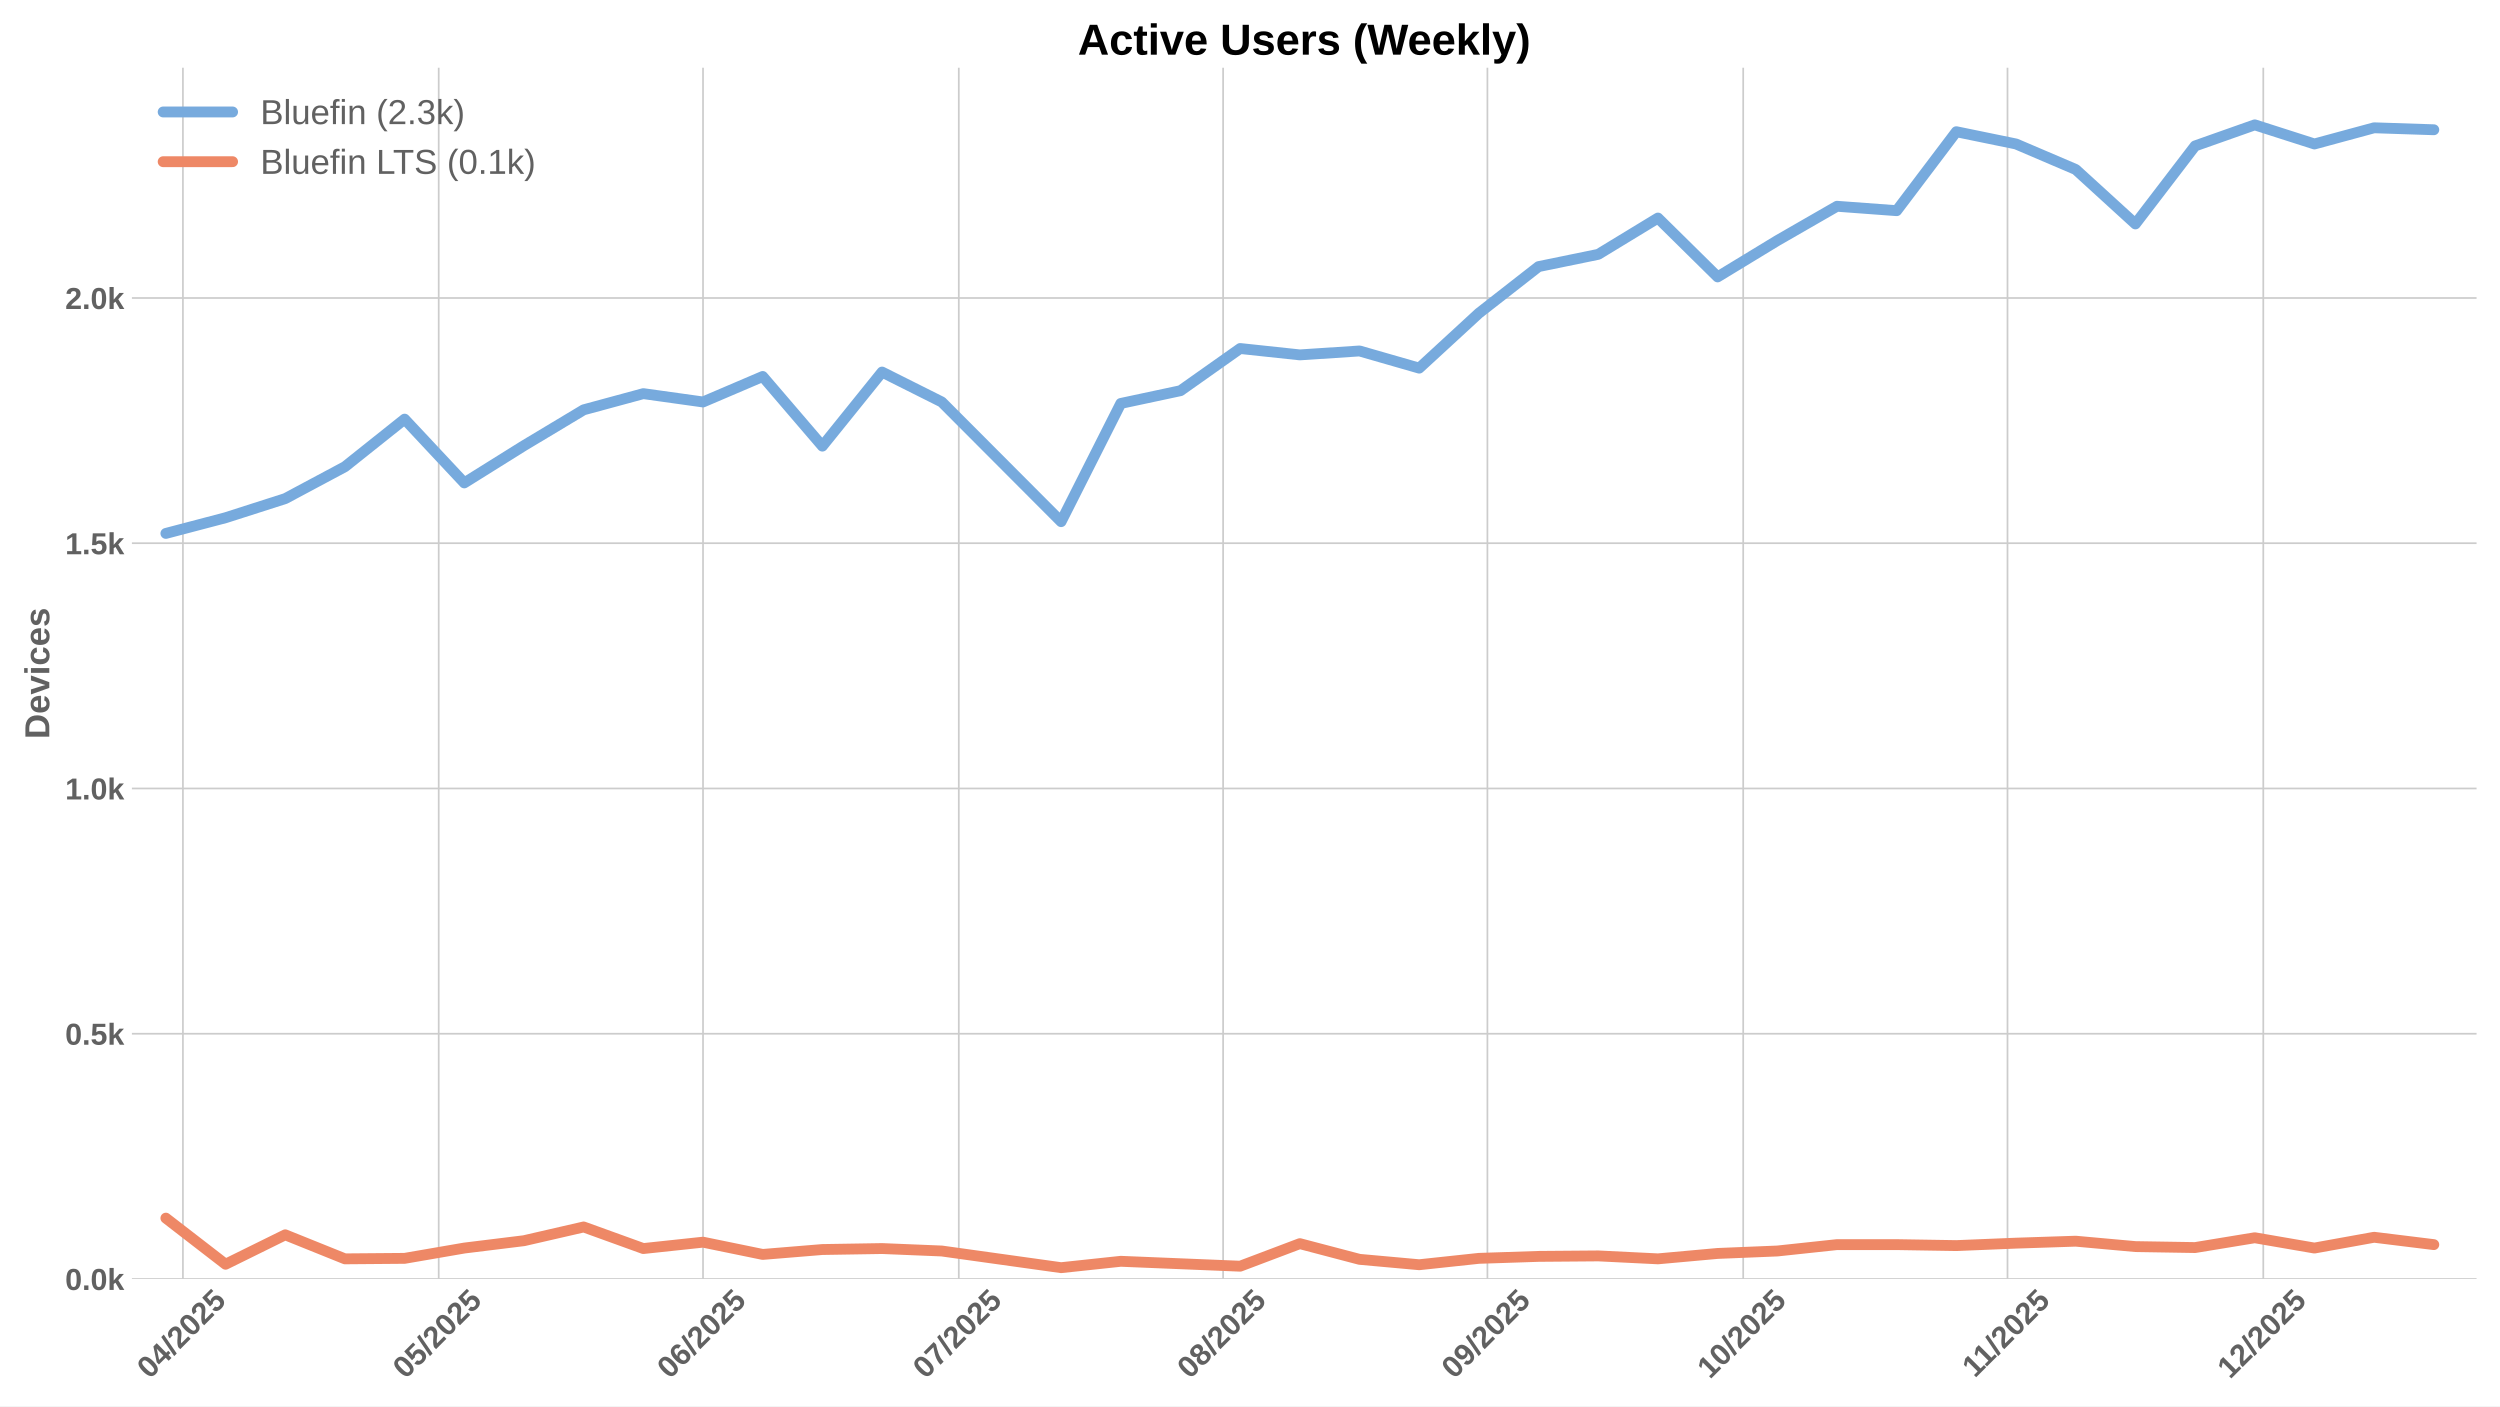
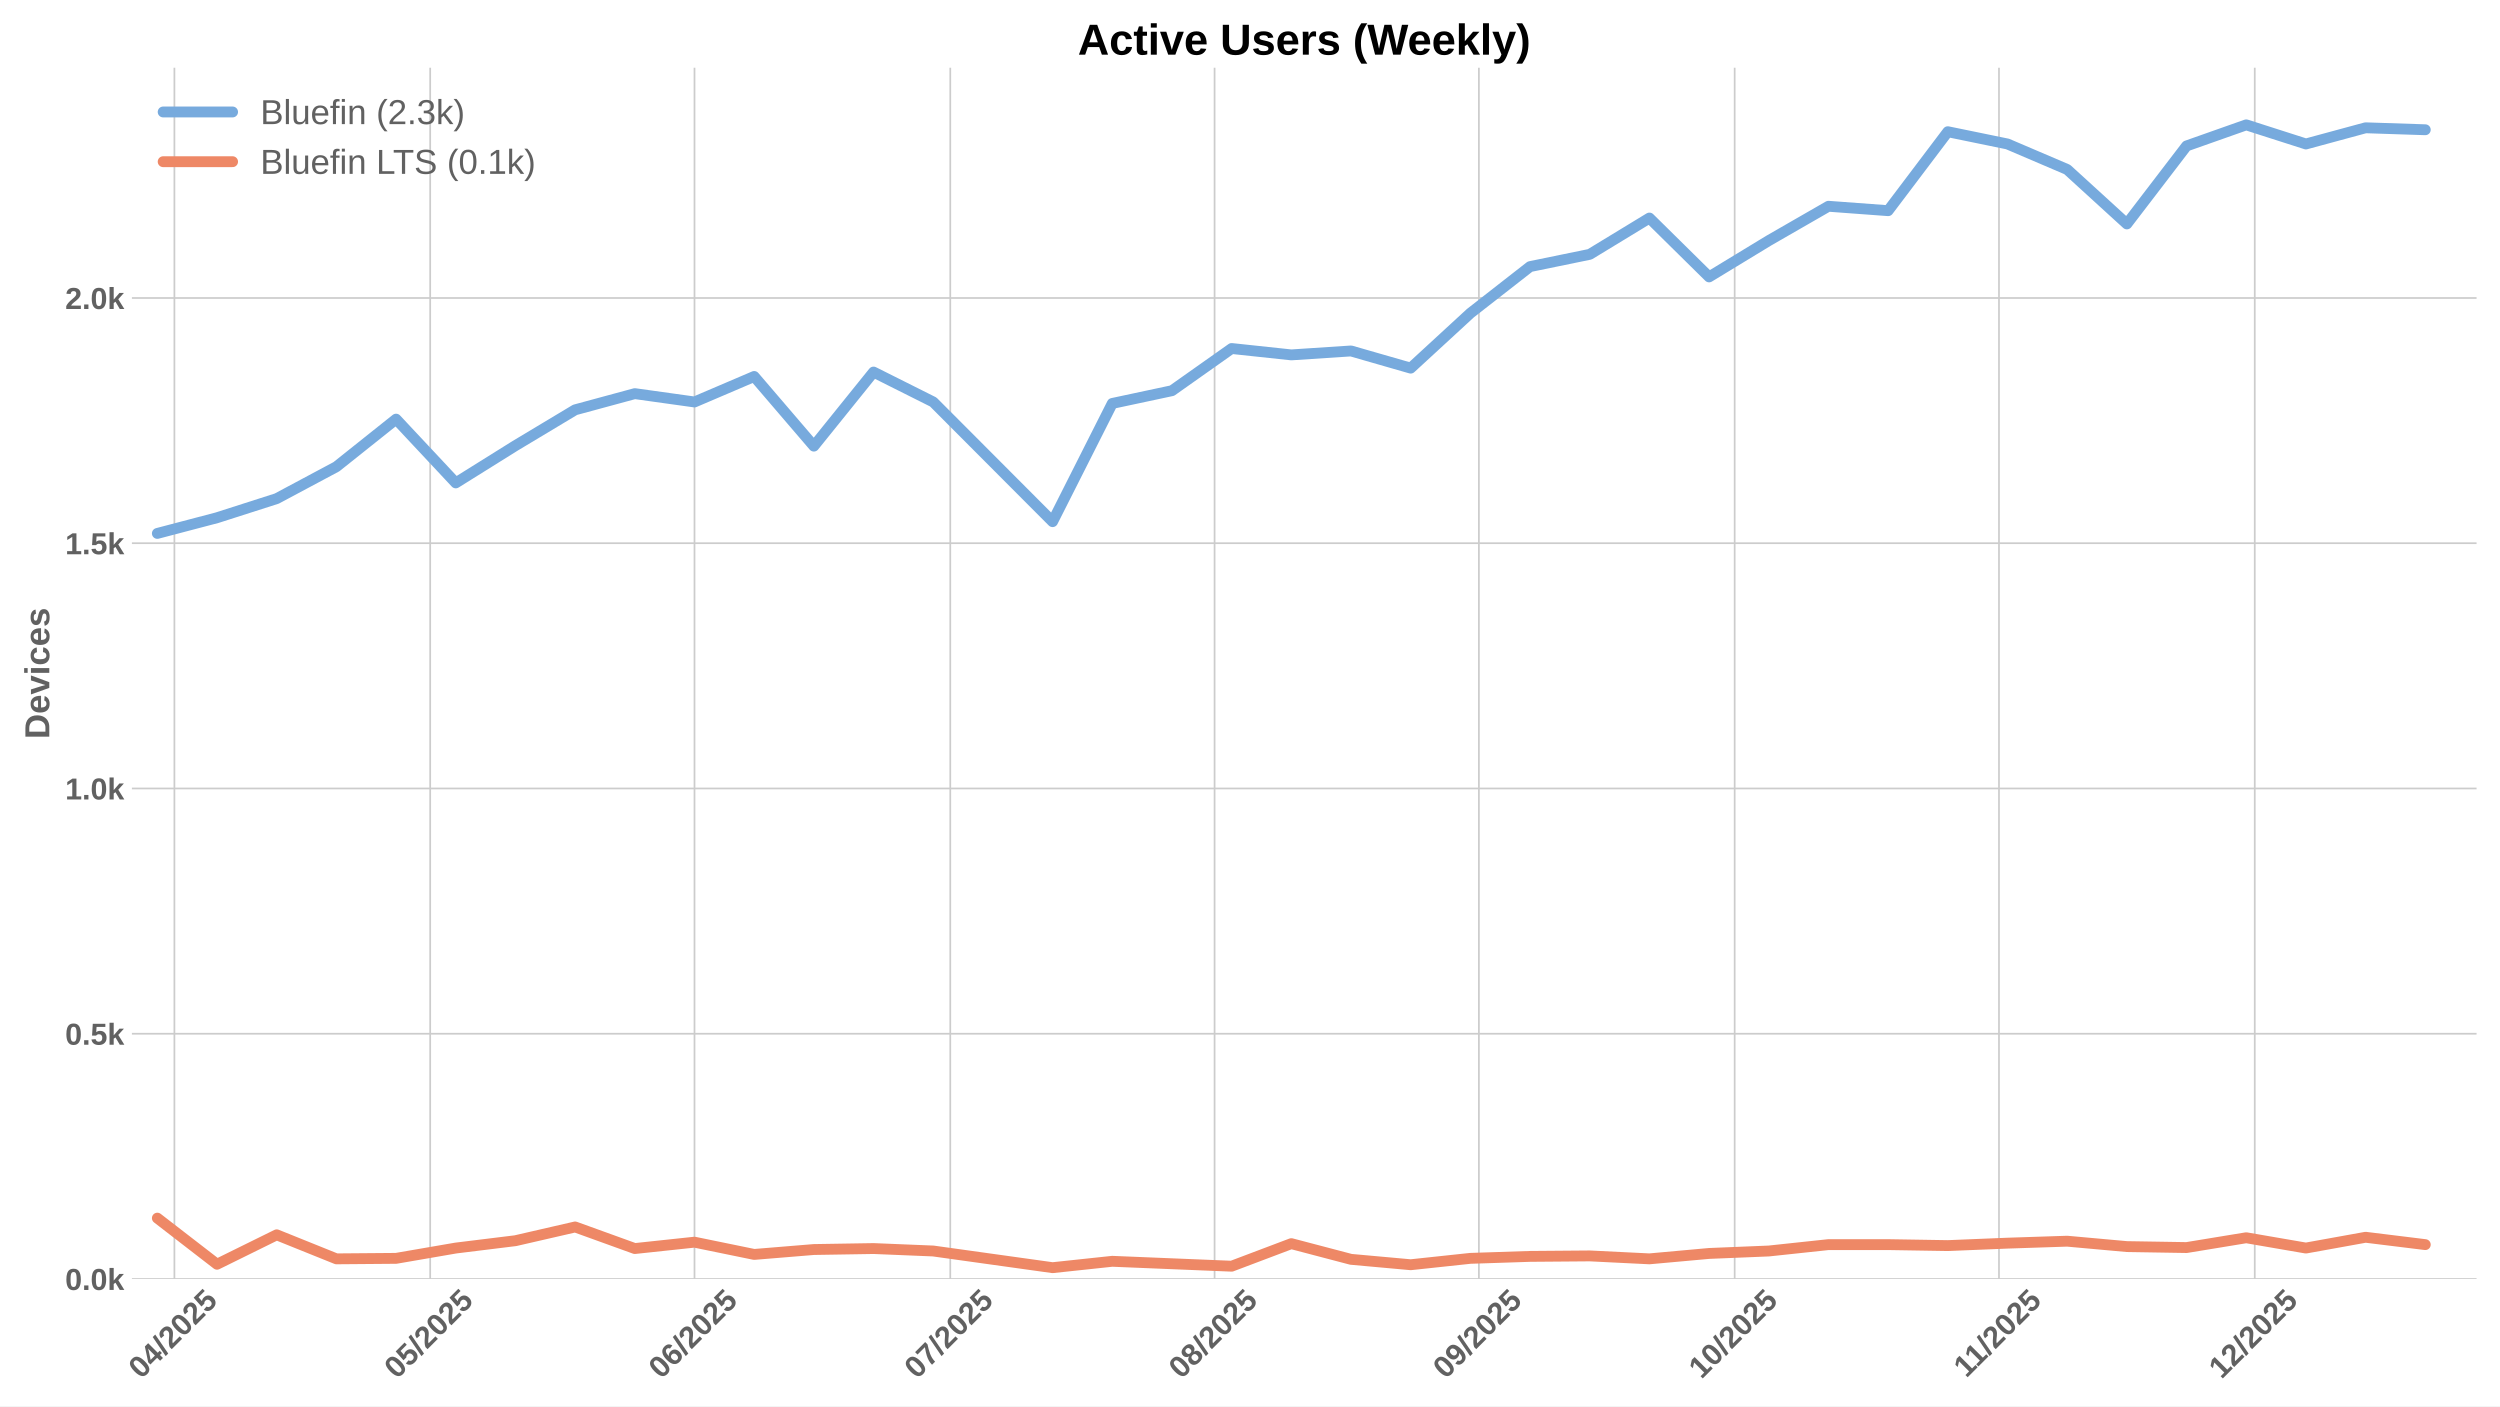
<svg xmlns="http://www.w3.org/2000/svg" xmlns:xlink="http://www.w3.org/1999/xlink" width="1152pt" height="648pt" viewBox="0 0 1152 648" version="1.1">
  <defs>
    <style type="text/css">*{stroke-linejoin: round; stroke-linecap: butt}</style>
  </defs>
  <g id="figure_1">
    <g id="patch_1">
      <path d="M 0 648  L 1152 648  L 1152 0  L 0 0  z " style="fill: #ffffff" />
    </g>
    <g id="axes_1">
      <g id="patch_2">
        <path d="M 60.78 589.343  L 1141.2 589.343  L 1141.2 31.2  L 60.78 31.2  z " style="fill: #ffffff" />
      </g>
      <g id="matplotlib.axis_1">
        <g id="xtick_1">
          <g id="line2d_1">
-             <path d="M 84.293 589.343  L 84.293 31.2  " clip-path="url(#p7e50ddaf8a)" style="fill: none; stroke: #cccccc; stroke-width: 0.8; stroke-linecap: round" />
+             <path d="M 80.366 589.343  L 80.366 31.2  " clip-path="url(#p6d20e6fb60)" style="fill: none; stroke: #cccccc; stroke-width: 0.8; stroke-linecap: round" />
          </g>
          <g id="line2d_2" />
          <g id="text_1">
-             <g style="fill: #616161" transform="translate(68.96273 635.7977) rotate(-45) scale(0.14 -0.14)">
+             <g style="fill: #616161" transform="translate(65.03565 635.7977) rotate(-45) scale(0.14 -0.14)">
              <defs>
                <path id="LiberationSans-Bold-30" d="M 3297 2203  Q 3297 1088 2914 512  Q 2531 -63 1766 -63  Q 253 -63 253 2203  Q 253 2994 418 3494  Q 584 3994 915 4231  Q 1247 4469 1791 4469  Q 2572 4469 2934 3903  Q 3297 3338 3297 2203  z M 2416 2203  Q 2416 2813 2356 3150  Q 2297 3488 2165 3634  Q 2034 3781 1784 3781  Q 1519 3781 1383 3632  Q 1247 3484 1189 3148  Q 1131 2813 1131 2203  Q 1131 1600 1192 1261  Q 1253 922 1386 775  Q 1519 628 1772 628  Q 2022 628 2158 783  Q 2294 938 2355 1278  Q 2416 1619 2416 2203  z " transform="scale(0.015625)" />
                <path id="LiberationSans-Bold-34" d="M 2938 897  L 2938 0  L 2100 0  L 2100 897  L 97 897  L 97 1556  L 1956 4403  L 2938 4403  L 2938 1550  L 3525 1550  L 3525 897  L 2938 897  z M 2100 2991  Q 2100 3159 2111 3356  Q 2122 3553 2128 3609  Q 2047 3434 1834 3103  L 813 1550  L 2100 1550  L 2100 2991  z " transform="scale(0.015625)" />
                <path id="LiberationSans-Bold-2f" d="M 63 -128  L 972 4638  L 1716 4638  L 822 -128  L 63 -128  z " transform="scale(0.015625)" />
                <path id="LiberationSans-Bold-32" d="M 222 0  L 222 609  Q 394 988 711 1347  Q 1028 1706 1509 2097  Q 1972 2472 2158 2715  Q 2344 2959 2344 3194  Q 2344 3769 1766 3769  Q 1484 3769 1336 3617  Q 1188 3466 1144 3163  L 259 3213  Q 334 3825 717 4147  Q 1100 4469 1759 4469  Q 2472 4469 2853 4144  Q 3234 3819 3234 3231  Q 3234 2922 3112 2672  Q 2991 2422 2800 2211  Q 2609 2000 2376 1815  Q 2144 1631 1925 1456  Q 1706 1281 1526 1103  Q 1347 925 1259 722  L 3303 722  L 3303 0  L 222 0  z " transform="scale(0.015625)" />
                <path id="LiberationSans-Bold-35" d="M 3381 1466  Q 3381 766 2945 351  Q 2509 -63 1750 -63  Q 1088 -63 689 235  Q 291 534 197 1100  L 1075 1172  Q 1144 891 1319 762  Q 1494 634 1759 634  Q 2088 634 2283 843  Q 2478 1053 2478 1447  Q 2478 1794 2293 2001  Q 2109 2209 1778 2209  Q 1413 2209 1181 1925  L 325 1925  L 478 4403  L 3125 4403  L 3125 3750  L 1275 3750  L 1203 2638  Q 1522 2919 2000 2919  Q 2628 2919 3004 2528  Q 3381 2138 3381 1466  z " transform="scale(0.015625)" />
              </defs>
              <use xlink:href="#LiberationSans-Bold-30" />
              <use xlink:href="#LiberationSans-Bold-34" transform="translate(55.61523 0)" />
              <use xlink:href="#LiberationSans-Bold-2f" transform="translate(111.2305 0)" />
              <use xlink:href="#LiberationSans-Bold-32" transform="translate(139.0137 0)" />
              <use xlink:href="#LiberationSans-Bold-30" transform="translate(194.6289 0)" />
              <use xlink:href="#LiberationSans-Bold-32" transform="translate(250.2441 0)" />
              <use xlink:href="#LiberationSans-Bold-35" transform="translate(305.8594 0)" />
            </g>
          </g>
        </g>
        <g id="xtick_2">
          <g id="line2d_3">
-             <path d="M 202.157 589.343  L 202.157 31.2  " clip-path="url(#p7e50ddaf8a)" style="fill: none; stroke: #cccccc; stroke-width: 0.8; stroke-linecap: round" />
+             <path d="M 198.23 589.343  L 198.23 31.2  " clip-path="url(#p6d20e6fb60)" style="fill: none; stroke: #cccccc; stroke-width: 0.8; stroke-linecap: round" />
          </g>
          <g id="line2d_4" />
          <g id="text_2">
-             <g style="fill: #616161" transform="translate(186.8267 635.7977) rotate(-45) scale(0.14 -0.14)">
+             <g style="fill: #616161" transform="translate(182.8996 635.7977) rotate(-45) scale(0.14 -0.14)">
              <use xlink:href="#LiberationSans-Bold-30" />
              <use xlink:href="#LiberationSans-Bold-35" transform="translate(55.61523 0)" />
              <use xlink:href="#LiberationSans-Bold-2f" transform="translate(111.2305 0)" />
              <use xlink:href="#LiberationSans-Bold-32" transform="translate(139.0137 0)" />
              <use xlink:href="#LiberationSans-Bold-30" transform="translate(194.6289 0)" />
              <use xlink:href="#LiberationSans-Bold-32" transform="translate(250.2441 0)" />
              <use xlink:href="#LiberationSans-Bold-35" transform="translate(305.8594 0)" />
            </g>
          </g>
        </g>
        <g id="xtick_3">
          <g id="line2d_5">
-             <path d="M 323.95 589.343  L 323.95 31.2  " clip-path="url(#p7e50ddaf8a)" style="fill: none; stroke: #cccccc; stroke-width: 0.8; stroke-linecap: round" />
+             <path d="M 320.023 589.343  L 320.023 31.2  " clip-path="url(#p6d20e6fb60)" style="fill: none; stroke: #cccccc; stroke-width: 0.8; stroke-linecap: round" />
          </g>
          <g id="line2d_6" />
          <g id="text_3">
-             <g style="fill: #616161" transform="translate(308.6195 635.7977) rotate(-45) scale(0.14 -0.14)">
+             <g style="fill: #616161" transform="translate(304.6924 635.7977) rotate(-45) scale(0.14 -0.14)">
              <defs>
                <path id="LiberationSans-Bold-36" d="M 3328 1441  Q 3328 738 2934 337  Q 2541 -63 1847 -63  Q 1069 -63 651 482  Q 234 1028 234 2100  Q 234 3278 657 3873  Q 1081 4469 1869 4469  Q 2428 4469 2751 4222  Q 3075 3975 3209 3456  L 2381 3341  Q 2263 3775 1850 3775  Q 1497 3775 1295 3422  Q 1094 3069 1094 2350  Q 1234 2584 1484 2709  Q 1734 2834 2050 2834  Q 2641 2834 2984 2459  Q 3328 2084 3328 1441  z M 2447 1416  Q 2447 1791 2273 1989  Q 2100 2188 1797 2188  Q 1506 2188 1331 2002  Q 1156 1816 1156 1509  Q 1156 1125 1339 873  Q 1522 622 1819 622  Q 2116 622 2281 833  Q 2447 1044 2447 1416  z " transform="scale(0.015625)" />
              </defs>
              <use xlink:href="#LiberationSans-Bold-30" />
              <use xlink:href="#LiberationSans-Bold-36" transform="translate(55.61523 0)" />
              <use xlink:href="#LiberationSans-Bold-2f" transform="translate(111.2305 0)" />
              <use xlink:href="#LiberationSans-Bold-32" transform="translate(139.0137 0)" />
              <use xlink:href="#LiberationSans-Bold-30" transform="translate(194.6289 0)" />
              <use xlink:href="#LiberationSans-Bold-32" transform="translate(250.2441 0)" />
              <use xlink:href="#LiberationSans-Bold-35" transform="translate(305.8594 0)" />
            </g>
          </g>
        </g>
        <g id="xtick_4">
          <g id="line2d_7">
-             <path d="M 441.814 589.343  L 441.814 31.2  " clip-path="url(#p7e50ddaf8a)" style="fill: none; stroke: #cccccc; stroke-width: 0.8; stroke-linecap: round" />
+             <path d="M 437.887 589.343  L 437.887 31.2  " clip-path="url(#p6d20e6fb60)" style="fill: none; stroke: #cccccc; stroke-width: 0.8; stroke-linecap: round" />
          </g>
          <g id="line2d_8" />
          <g id="text_4">
-             <g style="fill: #616161" transform="translate(426.4835 635.7977) rotate(-45) scale(0.14 -0.14)">
+             <g style="fill: #616161" transform="translate(422.5564 635.7977) rotate(-45) scale(0.14 -0.14)">
              <defs>
                <path id="LiberationSans-Bold-37" d="M 3278 3706  Q 2981 3238 2717 2797  Q 2453 2356 2256 1911  Q 2059 1466 1945 995  Q 1831 525 1831 0  L 916 0  Q 916 550 1059 1064  Q 1203 1578 1475 2111  Q 1747 2644 2463 3681  L 275 3681  L 275 4403  L 3278 4403  L 3278 3706  z " transform="scale(0.015625)" />
              </defs>
              <use xlink:href="#LiberationSans-Bold-30" />
              <use xlink:href="#LiberationSans-Bold-37" transform="translate(55.61523 0)" />
              <use xlink:href="#LiberationSans-Bold-2f" transform="translate(111.2305 0)" />
              <use xlink:href="#LiberationSans-Bold-32" transform="translate(139.0137 0)" />
              <use xlink:href="#LiberationSans-Bold-30" transform="translate(194.6289 0)" />
              <use xlink:href="#LiberationSans-Bold-32" transform="translate(250.2441 0)" />
              <use xlink:href="#LiberationSans-Bold-35" transform="translate(305.8594 0)" />
            </g>
          </g>
        </g>
        <g id="xtick_5">
          <g id="line2d_9">
-             <path d="M 563.607 589.343  L 563.607 31.2  " clip-path="url(#p7e50ddaf8a)" style="fill: none; stroke: #cccccc; stroke-width: 0.8; stroke-linecap: round" />
+             <path d="M 559.68 589.343  L 559.68 31.2  " clip-path="url(#p6d20e6fb60)" style="fill: none; stroke: #cccccc; stroke-width: 0.8; stroke-linecap: round" />
          </g>
          <g id="line2d_10" />
          <g id="text_5">
-             <g style="fill: #616161" transform="translate(548.2763 635.7977) rotate(-45) scale(0.14 -0.14)">
+             <g style="fill: #616161" transform="translate(544.3492 635.7977) rotate(-45) scale(0.14 -0.14)">
              <defs>
                <path id="LiberationSans-Bold-38" d="M 3363 1241  Q 3363 622 2953 279  Q 2544 -63 1784 -63  Q 1031 -63 617 278  Q 203 619 203 1234  Q 203 1656 447 1945  Q 691 2234 1100 2303  L 1100 2316  Q 744 2394 525 2669  Q 306 2944 306 3303  Q 306 3844 689 4156  Q 1072 4469 1772 4469  Q 2488 4469 2870 4164  Q 3253 3859 3253 3297  Q 3253 2938 3036 2666  Q 2819 2394 2453 2322  L 2453 2309  Q 2878 2241 3120 1961  Q 3363 1681 3363 1241  z M 2350 3250  Q 2350 3563 2206 3708  Q 2063 3853 1772 3853  Q 1203 3853 1203 3250  Q 1203 2619 1778 2619  Q 2066 2619 2208 2766  Q 2350 2913 2350 3250  z M 2453 1313  Q 2453 2003 1766 2003  Q 1447 2003 1276 1822  Q 1106 1641 1106 1300  Q 1106 913 1275 734  Q 1444 556 1791 556  Q 2131 556 2292 734  Q 2453 913 2453 1313  z " transform="scale(0.015625)" />
              </defs>
              <use xlink:href="#LiberationSans-Bold-30" />
              <use xlink:href="#LiberationSans-Bold-38" transform="translate(55.61523 0)" />
              <use xlink:href="#LiberationSans-Bold-2f" transform="translate(111.2305 0)" />
              <use xlink:href="#LiberationSans-Bold-32" transform="translate(139.0137 0)" />
              <use xlink:href="#LiberationSans-Bold-30" transform="translate(194.6289 0)" />
              <use xlink:href="#LiberationSans-Bold-32" transform="translate(250.2441 0)" />
              <use xlink:href="#LiberationSans-Bold-35" transform="translate(305.8594 0)" />
            </g>
          </g>
        </g>
        <g id="xtick_6">
          <g id="line2d_11">
-             <path d="M 685.399 589.343  L 685.399 31.2  " clip-path="url(#p7e50ddaf8a)" style="fill: none; stroke: #cccccc; stroke-width: 0.8; stroke-linecap: round" />
+             <path d="M 681.472 589.343  L 681.472 31.2  " clip-path="url(#p6d20e6fb60)" style="fill: none; stroke: #cccccc; stroke-width: 0.8; stroke-linecap: round" />
          </g>
          <g id="line2d_12" />
          <g id="text_6">
-             <g style="fill: #616161" transform="translate(670.0691 635.7977) rotate(-45) scale(0.14 -0.14)">
+             <g style="fill: #616161" transform="translate(666.142 635.7977) rotate(-45) scale(0.14 -0.14)">
              <defs>
                <path id="LiberationSans-Bold-39" d="M 3322 2272  Q 3322 1100 2894 518  Q 2466 -63 1678 -63  Q 1097 -63 767 185  Q 438 434 300 972  L 1125 1088  Q 1247 628 1688 628  Q 2056 628 2254 981  Q 2453 1334 2459 2028  Q 2341 1794 2070 1661  Q 1800 1528 1488 1528  Q 906 1528 564 1923  Q 222 2319 222 2994  Q 222 3688 623 4078  Q 1025 4469 1759 4469  Q 2550 4469 2936 3920  Q 3322 3372 3322 2272  z M 2394 2888  Q 2394 3297 2214 3539  Q 2034 3781 1738 3781  Q 1447 3781 1280 3570  Q 1113 3359 1113 2988  Q 1113 2622 1278 2401  Q 1444 2181 1741 2181  Q 2022 2181 2208 2373  Q 2394 2566 2394 2888  z " transform="scale(0.015625)" />
              </defs>
              <use xlink:href="#LiberationSans-Bold-30" />
              <use xlink:href="#LiberationSans-Bold-39" transform="translate(55.61523 0)" />
              <use xlink:href="#LiberationSans-Bold-2f" transform="translate(111.2305 0)" />
              <use xlink:href="#LiberationSans-Bold-32" transform="translate(139.0137 0)" />
              <use xlink:href="#LiberationSans-Bold-30" transform="translate(194.6289 0)" />
              <use xlink:href="#LiberationSans-Bold-32" transform="translate(250.2441 0)" />
              <use xlink:href="#LiberationSans-Bold-35" transform="translate(305.8594 0)" />
            </g>
          </g>
        </g>
        <g id="xtick_7">
          <g id="line2d_13">
-             <path d="M 803.263 589.343  L 803.263 31.2  " clip-path="url(#p7e50ddaf8a)" style="fill: none; stroke: #cccccc; stroke-width: 0.8; stroke-linecap: round" />
+             <path d="M 799.336 589.343  L 799.336 31.2  " clip-path="url(#p6d20e6fb60)" style="fill: none; stroke: #cccccc; stroke-width: 0.8; stroke-linecap: round" />
          </g>
          <g id="line2d_14" />
          <g id="text_7">
-             <g style="fill: #616161" transform="translate(787.9331 635.7977) rotate(-45) scale(0.14 -0.14)">
+             <g style="fill: #616161" transform="translate(784.006 635.7977) rotate(-45) scale(0.14 -0.14)">
              <defs>
                <path id="LiberationSans-Bold-31" d="M 403 0  L 403 653  L 1494 653  L 1494 3656  L 438 2997  L 438 3688  L 1541 4403  L 2372 4403  L 2372 653  L 3381 653  L 3381 0  L 403 0  z " transform="scale(0.015625)" />
              </defs>
              <use xlink:href="#LiberationSans-Bold-31" />
              <use xlink:href="#LiberationSans-Bold-30" transform="translate(55.61523 0)" />
              <use xlink:href="#LiberationSans-Bold-2f" transform="translate(111.2305 0)" />
              <use xlink:href="#LiberationSans-Bold-32" transform="translate(139.0137 0)" />
              <use xlink:href="#LiberationSans-Bold-30" transform="translate(194.6289 0)" />
              <use xlink:href="#LiberationSans-Bold-32" transform="translate(250.2441 0)" />
              <use xlink:href="#LiberationSans-Bold-35" transform="translate(305.8594 0)" />
            </g>
          </g>
        </g>
        <g id="xtick_8">
          <g id="line2d_15">
-             <path d="M 925.056 589.343  L 925.056 31.2  " clip-path="url(#p7e50ddaf8a)" style="fill: none; stroke: #cccccc; stroke-width: 0.8; stroke-linecap: round" />
+             <path d="M 921.129 589.343  L 921.129 31.2  " clip-path="url(#p6d20e6fb60)" style="fill: none; stroke: #cccccc; stroke-width: 0.8; stroke-linecap: round" />
          </g>
          <g id="line2d_16" />
          <g id="text_8">
-             <g style="fill: #616161" transform="translate(909.9982 635.2532) rotate(-45) scale(0.14 -0.14)">
+             <g style="fill: #616161" transform="translate(906.0711 635.2532) rotate(-45) scale(0.14 -0.14)">
              <use xlink:href="#LiberationSans-Bold-31" />
              <use xlink:href="#LiberationSans-Bold-31" transform="translate(50.11523 0)" />
              <use xlink:href="#LiberationSans-Bold-2f" transform="translate(105.7305 0)" />
              <use xlink:href="#LiberationSans-Bold-32" transform="translate(133.5137 0)" />
              <use xlink:href="#LiberationSans-Bold-30" transform="translate(189.1289 0)" />
              <use xlink:href="#LiberationSans-Bold-32" transform="translate(244.7441 0)" />
              <use xlink:href="#LiberationSans-Bold-35" transform="translate(300.3594 0)" />
            </g>
          </g>
        </g>
        <g id="xtick_9">
          <g id="line2d_17">
-             <path d="M 1042.92 589.343  L 1042.92 31.2  " clip-path="url(#p7e50ddaf8a)" style="fill: none; stroke: #cccccc; stroke-width: 0.8; stroke-linecap: round" />
+             <path d="M 1038.993 589.343  L 1038.993 31.2  " clip-path="url(#p6d20e6fb60)" style="fill: none; stroke: #cccccc; stroke-width: 0.8; stroke-linecap: round" />
          </g>
          <g id="line2d_18" />
          <g id="text_9">
-             <g style="fill: #616161" transform="translate(1027.59 635.7977) rotate(-45) scale(0.14 -0.14)">
+             <g style="fill: #616161" transform="translate(1023.663 635.7977) rotate(-45) scale(0.14 -0.14)">
              <use xlink:href="#LiberationSans-Bold-31" />
              <use xlink:href="#LiberationSans-Bold-32" transform="translate(55.61523 0)" />
              <use xlink:href="#LiberationSans-Bold-2f" transform="translate(111.2305 0)" />
              <use xlink:href="#LiberationSans-Bold-32" transform="translate(139.0137 0)" />
              <use xlink:href="#LiberationSans-Bold-30" transform="translate(194.6289 0)" />
              <use xlink:href="#LiberationSans-Bold-32" transform="translate(250.2441 0)" />
              <use xlink:href="#LiberationSans-Bold-35" transform="translate(305.8594 0)" />
            </g>
          </g>
        </g>
      </g>
      <g id="matplotlib.axis_2">
        <g id="ytick_1">
          <g id="line2d_19">
-             <path d="M 60.78 589.343  L 1141.2 589.343  " clip-path="url(#p7e50ddaf8a)" style="fill: none; stroke: #cccccc; stroke-width: 0.8; stroke-linecap: round" />
+             <path d="M 60.78 589.343  L 1141.2 589.343  " clip-path="url(#p6d20e6fb60)" style="fill: none; stroke: #cccccc; stroke-width: 0.8; stroke-linecap: round" />
          </g>
          <g id="line2d_20" />
          <g id="text_10">
            <g style="fill: #616161" transform="translate(30.03469 594.416) scale(0.14 -0.14)">
              <defs>
                <path id="LiberationSans-Bold-2e" d="M 434 0  L 434 953  L 1338 953  L 1338 0  L 434 0  z " transform="scale(0.015625)" />
                <path id="LiberationSans-Bold-6b" d="M 2606 0  L 1703 1531  L 1325 1269  L 1325 0  L 447 0  L 447 4638  L 1325 4638  L 1325 1981  L 2531 3381  L 3475 3381  L 2288 2063  L 3566 0  L 2606 0  z " transform="scale(0.015625)" />
              </defs>
              <use xlink:href="#LiberationSans-Bold-30" />
              <use xlink:href="#LiberationSans-Bold-2e" transform="translate(55.61523 0)" />
              <use xlink:href="#LiberationSans-Bold-30" transform="translate(83.39844 0)" />
              <use xlink:href="#LiberationSans-Bold-6b" transform="translate(139.0137 0)" />
            </g>
          </g>
        </g>
        <g id="ytick_2">
          <g id="line2d_21">
-             <path d="M 60.78 476.336  L 1141.2 476.336  " clip-path="url(#p7e50ddaf8a)" style="fill: none; stroke: #cccccc; stroke-width: 0.8; stroke-linecap: round" />
+             <path d="M 60.78 476.336  L 1141.2 476.336  " clip-path="url(#p6d20e6fb60)" style="fill: none; stroke: #cccccc; stroke-width: 0.8; stroke-linecap: round" />
          </g>
          <g id="line2d_22" />
          <g id="text_11">
            <g style="fill: #616161" transform="translate(30.03469 481.4087) scale(0.14 -0.14)">
              <use xlink:href="#LiberationSans-Bold-30" />
              <use xlink:href="#LiberationSans-Bold-2e" transform="translate(55.61523 0)" />
              <use xlink:href="#LiberationSans-Bold-35" transform="translate(83.39844 0)" />
              <use xlink:href="#LiberationSans-Bold-6b" transform="translate(139.0137 0)" />
            </g>
          </g>
        </g>
        <g id="ytick_3">
          <g id="line2d_23">
-             <path d="M 60.78 363.329  L 1141.2 363.329  " clip-path="url(#p7e50ddaf8a)" style="fill: none; stroke: #cccccc; stroke-width: 0.8; stroke-linecap: round" />
+             <path d="M 60.78 363.329  L 1141.2 363.329  " clip-path="url(#p6d20e6fb60)" style="fill: none; stroke: #cccccc; stroke-width: 0.8; stroke-linecap: round" />
          </g>
          <g id="line2d_24" />
          <g id="text_12">
            <g style="fill: #616161" transform="translate(30.03469 368.4013) scale(0.14 -0.14)">
              <use xlink:href="#LiberationSans-Bold-31" />
              <use xlink:href="#LiberationSans-Bold-2e" transform="translate(55.61523 0)" />
              <use xlink:href="#LiberationSans-Bold-30" transform="translate(83.39844 0)" />
              <use xlink:href="#LiberationSans-Bold-6b" transform="translate(139.0137 0)" />
            </g>
          </g>
        </g>
        <g id="ytick_4">
          <g id="line2d_25">
-             <path d="M 60.78 250.321  L 1141.2 250.321  " clip-path="url(#p7e50ddaf8a)" style="fill: none; stroke: #cccccc; stroke-width: 0.8; stroke-linecap: round" />
+             <path d="M 60.78 250.321  L 1141.2 250.321  " clip-path="url(#p6d20e6fb60)" style="fill: none; stroke: #cccccc; stroke-width: 0.8; stroke-linecap: round" />
          </g>
          <g id="line2d_26" />
          <g id="text_13">
            <g style="fill: #616161" transform="translate(30.03469 255.394) scale(0.14 -0.14)">
              <use xlink:href="#LiberationSans-Bold-31" />
              <use xlink:href="#LiberationSans-Bold-2e" transform="translate(55.61523 0)" />
              <use xlink:href="#LiberationSans-Bold-35" transform="translate(83.39844 0)" />
              <use xlink:href="#LiberationSans-Bold-6b" transform="translate(139.0137 0)" />
            </g>
          </g>
        </g>
        <g id="ytick_5">
          <g id="line2d_27">
-             <path d="M 60.78 137.314  L 1141.2 137.314  " clip-path="url(#p7e50ddaf8a)" style="fill: none; stroke: #cccccc; stroke-width: 0.8; stroke-linecap: round" />
+             <path d="M 60.78 137.314  L 1141.2 137.314  " clip-path="url(#p6d20e6fb60)" style="fill: none; stroke: #cccccc; stroke-width: 0.8; stroke-linecap: round" />
          </g>
          <g id="line2d_28" />
          <g id="text_14">
            <g style="fill: #616161" transform="translate(30.03469 142.3867) scale(0.14 -0.14)">
              <use xlink:href="#LiberationSans-Bold-32" />
              <use xlink:href="#LiberationSans-Bold-2e" transform="translate(55.61523 0)" />
              <use xlink:href="#LiberationSans-Bold-30" transform="translate(83.39844 0)" />
              <use xlink:href="#LiberationSans-Bold-6b" transform="translate(139.0137 0)" />
            </g>
          </g>
        </g>
        <g id="text_15">
          <g style="fill: #616161" transform="translate(22.71469 340.5153) rotate(-90) scale(0.16 -0.16)">
            <defs>
              <path id="LiberationSans-Bold-44" d="M 4353 2234  Q 4353 1553 4086 1045  Q 3819 538 3330 269  Q 2841 0 2209 0  L 428 0  L 428 4403  L 2022 4403  Q 3134 4403 3743 3842  Q 4353 3281 4353 2234  z M 3425 2234  Q 3425 2944 3056 3317  Q 2688 3691 2003 3691  L 1350 3691  L 1350 713  L 2131 713  Q 2725 713 3075 1122  Q 3425 1531 3425 2234  z " transform="scale(0.015625)" />
              <path id="LiberationSans-Bold-65" d="M 1831 -63  Q 1069 -63 659 389  Q 250 841 250 1706  Q 250 2544 665 2994  Q 1081 3444 1844 3444  Q 2572 3444 2956 2961  Q 3341 2478 3341 1547  L 3341 1522  L 1172 1522  Q 1172 1028 1355 776  Q 1538 525 1875 525  Q 2341 525 2463 928  L 3291 856  Q 2931 -63 1831 -63  z M 1831 2891  Q 1522 2891 1355 2675  Q 1188 2459 1178 2072  L 2491 2072  Q 2466 2481 2294 2686  Q 2122 2891 1831 2891  z " transform="scale(0.015625)" />
              <path id="LiberationSans-Bold-76" d="M 2284 0  L 1234 0  L 25 3381  L 953 3381  L 1544 1491  Q 1591 1334 1766 709  Q 1797 838 1894 1159  Q 1991 1481 2613 3381  L 3531 3381  L 2284 0  z " transform="scale(0.015625)" />
              <path id="LiberationSans-Bold-69" d="M 447 3991  L 447 4638  L 1325 4638  L 1325 3991  L 447 3991  z M 447 0  L 447 3381  L 1325 3381  L 1325 0  L 447 0  z " transform="scale(0.015625)" />
              <path id="LiberationSans-Bold-63" d="M 1856 -63  Q 1088 -63 669 395  Q 250 853 250 1672  Q 250 2509 672 2976  Q 1094 3444 1869 3444  Q 2466 3444 2856 3144  Q 3247 2844 3347 2316  L 2463 2272  Q 2425 2531 2275 2686  Q 2125 2841 1850 2841  Q 1172 2841 1172 1706  Q 1172 538 1863 538  Q 2113 538 2281 695  Q 2450 853 2491 1166  L 3372 1125  Q 3325 778 3123 506  Q 2922 234 2594 85  Q 2266 -63 1856 -63  z " transform="scale(0.015625)" />
              <path id="LiberationSans-Bold-73" d="M 3297 988  Q 3297 497 2895 217  Q 2494 -63 1784 -63  Q 1088 -63 717 157  Q 347 378 225 844  L 997 959  Q 1063 719 1223 619  Q 1384 519 1784 519  Q 2153 519 2322 612  Q 2491 706 2491 906  Q 2491 1069 2355 1164  Q 2219 1259 1894 1325  Q 1150 1472 890 1598  Q 631 1725 495 1926  Q 359 2128 359 2422  Q 359 2906 732 3176  Q 1106 3447 1791 3447  Q 2394 3447 2761 3212  Q 3128 2978 3219 2534  L 2441 2453  Q 2403 2659 2256 2761  Q 2109 2863 1791 2863  Q 1478 2863 1322 2783  Q 1166 2703 1166 2516  Q 1166 2369 1286 2283  Q 1406 2197 1691 2141  Q 2088 2059 2395 1973  Q 2703 1888 2889 1769  Q 3075 1650 3186 1464  Q 3297 1278 3297 988  z " transform="scale(0.015625)" />
            </defs>
            <use xlink:href="#LiberationSans-Bold-44" />
            <use xlink:href="#LiberationSans-Bold-65" transform="translate(72.2168 0)" />
            <use xlink:href="#LiberationSans-Bold-76" transform="translate(127.832 0)" />
            <use xlink:href="#LiberationSans-Bold-69" transform="translate(183.4473 0)" />
            <use xlink:href="#LiberationSans-Bold-63" transform="translate(211.2305 0)" />
            <use xlink:href="#LiberationSans-Bold-65" transform="translate(266.8457 0)" />
            <use xlink:href="#LiberationSans-Bold-73" transform="translate(322.4609 0)" />
          </g>
        </g>
      </g>
      <g id="line2d_29">
-         <path d="M 76.435 245.801  L 103.937 238.568  L 131.439 229.754  L 158.94 215.063  L 186.442 193.14  L 213.943 222.521  L 241.445 205.344  L 268.947 188.845  L 296.448 181.387  L 323.95 185.229  L 351.451 173.476  L 378.953 205.57  L 406.455 171.442  L 433.956 185.229  L 488.959 240.377  L 516.461 185.907  L 543.963 180.031  L 571.464 160.593  L 598.966 163.532  L 626.467 161.723  L 653.969 169.634  L 681.471 144.32  L 708.972 122.849  L 736.474 117.199  L 763.975 100.473  L 791.477 127.595  L 818.979 110.87  L 846.48 95.049  L 873.982 97.083  L 901.483 60.695  L 928.985 66.345  L 956.487 78.098  L 983.988 103.186  L 1011.49 67.249  L 1038.991 57.531  L 1066.493 66.345  L 1093.995 58.887  L 1121.496 59.791  " clip-path="url(#p7e50ddaf8a)" style="fill: none; stroke: #77aadd; stroke-width: 5; stroke-linecap: round" />
+         <path d="M 72.508 245.801  L 100.01 238.568  L 127.512 229.754  L 155.013 215.063  L 182.515 193.14  L 210.016 222.521  L 237.518 205.344  L 265.02 188.845  L 292.521 181.387  L 320.023 185.229  L 347.524 173.476  L 375.026 205.57  L 402.528 171.442  L 430.029 185.229  L 485.032 240.377  L 512.534 185.907  L 540.036 180.031  L 567.537 160.593  L 595.039 163.532  L 622.54 161.723  L 650.042 169.634  L 677.544 144.32  L 705.045 122.849  L 732.547 117.199  L 760.048 100.473  L 787.55 127.595  L 815.052 110.87  L 842.553 95.049  L 870.055 97.083  L 897.556 60.695  L 925.058 66.345  L 952.56 78.098  L 980.061 103.186  L 1007.563 67.249  L 1035.064 57.531  L 1062.566 66.345  L 1090.068 58.887  L 1117.569 59.791  " clip-path="url(#p6d20e6fb60)" style="fill: none; stroke: #77aadd; stroke-width: 5; stroke-linecap: round" />
      </g>
      <g id="line2d_30">
-         <path d="M 76.435 561.317  L 103.937 582.563  L 131.439 569.002  L 158.94 580.077  L 186.442 579.851  L 213.943 575.104  L 241.445 571.714  L 268.947 565.386  L 296.448 575.33  L 323.95 572.392  L 351.451 578.042  L 378.953 575.782  L 406.455 575.33  L 433.956 576.46  L 488.959 584.145  L 516.461 581.207  L 543.963 582.337  L 571.464 583.467  L 598.966 573.07  L 626.467 580.303  L 653.969 582.789  L 681.471 579.851  L 708.972 578.947  L 736.474 578.721  L 763.975 580.077  L 791.477 577.59  L 818.979 576.46  L 846.48 573.522  L 873.982 573.522  L 901.483 573.974  L 928.985 572.844  L 956.487 571.94  L 983.988 574.426  L 1011.49 574.878  L 1038.991 570.358  L 1066.493 575.104  L 1093.995 570.132  L 1121.496 573.522  " clip-path="url(#p7e50ddaf8a)" style="fill: none; stroke: #ee8866; stroke-width: 5; stroke-linecap: round" />
+         <path d="M 72.508 561.317  L 100.01 582.563  L 127.512 569.002  L 155.013 580.077  L 182.515 579.851  L 210.016 575.104  L 237.518 571.714  L 265.02 565.386  L 292.521 575.33  L 320.023 572.392  L 347.524 578.042  L 375.026 575.782  L 402.528 575.33  L 430.029 576.46  L 485.032 584.145  L 512.534 581.207  L 540.036 582.337  L 567.537 583.467  L 595.039 573.07  L 622.54 580.303  L 650.042 582.789  L 677.544 579.851  L 705.045 578.947  L 732.547 578.721  L 760.048 580.077  L 787.55 577.59  L 815.052 576.46  L 842.553 573.522  L 870.055 573.522  L 897.556 573.974  L 925.058 572.844  L 952.56 571.94  L 980.061 574.426  L 1007.563 574.878  L 1035.064 570.358  L 1062.566 575.104  L 1090.068 570.132  L 1117.569 573.522  " clip-path="url(#p6d20e6fb60)" style="fill: none; stroke: #ee8866; stroke-width: 5; stroke-linecap: round" />
      </g>
      <g id="patch_3">
        <path d="M 60.78 589.343  L 60.78 31.2  " style="fill: none" />
      </g>
      <g id="patch_4">
        <path d="M 1141.2 589.343  L 1141.2 31.2  " style="fill: none" />
      </g>
      <g id="patch_5">
        <path d="M 60.78 589.343  L 1141.2 589.343  " style="fill: none" />
      </g>
      <g id="patch_6">
        <path d="M 60.78 31.2  L 1141.2 31.2  " style="fill: none" />
      </g>
      <g id="text_16">
        <g transform="translate(496.6791 25.2) scale(0.2 -0.2)">
          <defs>
            <path id="LiberationSans-Bold-41" d="M 3541 0  L 3150 1125  L 1472 1125  L 1081 0  L 159 0  L 1766 4403  L 2853 4403  L 4453 0  L 3541 0  z M 2309 3725  L 2291 3656  Q 2259 3544 2215 3400  Q 2172 3256 1678 1819  L 2944 1819  L 2509 3084  L 2375 3509  L 2309 3725  z " transform="scale(0.015625)" />
            <path id="LiberationSans-Bold-74" d="M 1313 -56  Q 925 -56 715 155  Q 506 366 506 794  L 506 2788  L 78 2788  L 78 3381  L 550 3381  L 825 4175  L 1375 4175  L 1375 3381  L 2016 3381  L 2016 2788  L 1375 2788  L 1375 1031  Q 1375 784 1469 667  Q 1563 550 1759 550  Q 1863 550 2053 594  L 2053 50  Q 1728 -56 1313 -56  z " transform="scale(0.015625)" />
            <path id="LiberationSans-Bold-20" transform="scale(0.015625)" />
            <path id="LiberationSans-Bold-55" d="M 2259 -63  Q 1350 -63 867 381  Q 384 825 384 1650  L 384 4403  L 1306 4403  L 1306 1722  Q 1306 1200 1554 929  Q 1803 659 2284 659  Q 2778 659 3043 942  Q 3309 1225 3309 1753  L 3309 4403  L 4231 4403  L 4231 1697  Q 4231 859 3714 398  Q 3197 -63 2259 -63  z " transform="scale(0.015625)" />
            <path id="LiberationSans-Bold-72" d="M 447 0  L 447 2588  Q 447 2866 439 3052  Q 431 3238 422 3381  L 1259 3381  Q 1269 3325 1284 3039  Q 1300 2753 1300 2659  L 1313 2659  Q 1441 3016 1541 3161  Q 1641 3306 1778 3376  Q 1916 3447 2122 3447  Q 2291 3447 2394 3400  L 2394 2666  Q 2181 2713 2019 2713  Q 1691 2713 1508 2447  Q 1325 2181 1325 1659  L 1325 0  L 447 0  z " transform="scale(0.015625)" />
            <path id="LiberationSans-Bold-28" d="M 1247 -1328  Q 756 -622 537 81  Q 319 784 319 1659  Q 319 2531 537 3232  Q 756 3934 1247 4638  L 2125 4638  Q 1631 3925 1407 3219  Q 1184 2513 1184 1656  Q 1184 803 1406 101  Q 1628 -600 2125 -1328  L 1247 -1328  z " transform="scale(0.015625)" />
            <path id="LiberationSans-Bold-57" d="M 4897 0  L 3803 0  L 3206 2547  Q 3097 2997 3022 3488  Q 2947 3078 2900 2864  Q 2853 2650 2234 0  L 1141 0  L 6 4403  L 941 4403  L 1578 1559  L 1722 872  Q 1809 1306 1892 1701  Q 1975 2097 2516 4403  L 3547 4403  L 4103 2059  Q 4169 1797 4325 872  L 4403 1234  L 4569 1953  L 5100 4403  L 6034 4403  L 4897 0  z " transform="scale(0.015625)" />
            <path id="LiberationSans-Bold-6c" d="M 447 0  L 447 4638  L 1325 4638  L 1325 0  L 447 0  z " transform="scale(0.015625)" />
            <path id="LiberationSans-Bold-79" d="M 884 -1328  Q 569 -1328 331 -1288  L 331 -663  Q 497 -688 634 -688  Q 822 -688 945 -628  Q 1069 -569 1167 -431  Q 1266 -294 1388 34  L 50 3381  L 978 3381  L 1509 1797  Q 1634 1456 1825 753  L 1903 1050  L 2106 1784  L 2606 3381  L 3525 3381  L 2188 -178  Q 1919 -828 1630 -1078  Q 1341 -1328 884 -1328  z " transform="scale(0.015625)" />
            <path id="LiberationSans-Bold-29" d="M 6 -1328  Q 506 -597 726 101  Q 947 800 947 1656  Q 947 2516 722 3223  Q 497 3931 6 4638  L 884 4638  Q 1378 3928 1595 3225  Q 1813 2522 1813 1659  Q 1813 791 1595 87  Q 1378 -616 884 -1328  L 6 -1328  z " transform="scale(0.015625)" />
          </defs>
          <use xlink:href="#LiberationSans-Bold-41" />
          <use xlink:href="#LiberationSans-Bold-63" transform="translate(72.2168 0)" />
          <use xlink:href="#LiberationSans-Bold-74" transform="translate(127.832 0)" />
          <use xlink:href="#LiberationSans-Bold-69" transform="translate(161.1328 0)" />
          <use xlink:href="#LiberationSans-Bold-76" transform="translate(188.916 0)" />
          <use xlink:href="#LiberationSans-Bold-65" transform="translate(244.5312 0)" />
          <use xlink:href="#LiberationSans-Bold-20" transform="translate(300.1465 0)" />
          <use xlink:href="#LiberationSans-Bold-55" transform="translate(327.9297 0)" />
          <use xlink:href="#LiberationSans-Bold-73" transform="translate(400.1465 0)" />
          <use xlink:href="#LiberationSans-Bold-65" transform="translate(455.7617 0)" />
          <use xlink:href="#LiberationSans-Bold-72" transform="translate(511.377 0)" />
          <use xlink:href="#LiberationSans-Bold-73" transform="translate(550.293 0)" />
          <use xlink:href="#LiberationSans-Bold-20" transform="translate(605.9082 0)" />
          <use xlink:href="#LiberationSans-Bold-28" transform="translate(633.6914 0)" />
          <use xlink:href="#LiberationSans-Bold-57" transform="translate(666.9922 0)" />
          <use xlink:href="#LiberationSans-Bold-65" transform="translate(759.627 0)" />
          <use xlink:href="#LiberationSans-Bold-65" transform="translate(815.2422 0)" />
          <use xlink:href="#LiberationSans-Bold-6b" transform="translate(870.8574 0)" />
          <use xlink:href="#LiberationSans-Bold-6c" transform="translate(926.4727 0)" />
          <use xlink:href="#LiberationSans-Bold-79" transform="translate(954.2559 0)" />
          <use xlink:href="#LiberationSans-Bold-29" transform="translate(1009.871 0)" />
        </g>
      </g>
      <g id="legend_1">
        <g id="line2d_31">
          <path d="M 75.18 51.595  L 91.18 51.595  L 107.18 51.595  " style="fill: none; stroke: #77aadd; stroke-width: 5; stroke-linecap: round" />
        </g>
        <g id="text_17">
          <g style="fill: #616161" transform="translate(119.98 57.195) scale(0.16 -0.16)">
            <defs>
              <path id="LiberationSans-42" d="M 3931 1241  Q 3931 653 3503 326  Q 3075 0 2313 0  L 525 0  L 525 4403  L 2125 4403  Q 3675 4403 3675 3334  Q 3675 2944 3456 2678  Q 3238 2413 2838 2322  Q 3363 2259 3647 1970  Q 3931 1681 3931 1241  z M 3075 3263  Q 3075 3619 2831 3772  Q 2588 3925 2125 3925  L 1122 3925  L 1122 2531  L 2125 2531  Q 2603 2531 2839 2711  Q 3075 2891 3075 3263  z M 3328 1288  Q 3328 2066 2234 2066  L 1122 2066  L 1122 478  L 2281 478  Q 2828 478 3078 681  Q 3328 884 3328 1288  z " transform="scale(0.015625)" />
              <path id="LiberationSans-6c" d="M 431 0  L 431 4638  L 994 4638  L 994 0  L 431 0  z " transform="scale(0.015625)" />
              <path id="LiberationSans-75" d="M 981 3381  L 981 1238  Q 981 903 1047 718  Q 1113 534 1256 453  Q 1400 372 1678 372  Q 2084 372 2318 650  Q 2553 928 2553 1422  L 2553 3381  L 3116 3381  L 3116 722  Q 3116 131 3134 0  L 2603 0  Q 2600 16 2597 84  Q 2594 153 2589 242  Q 2584 331 2578 578  L 2569 578  Q 2375 228 2120 82  Q 1866 -63 1488 -63  Q 931 -63 673 214  Q 416 491 416 1128  L 416 3381  L 981 3381  z " transform="scale(0.015625)" />
              <path id="LiberationSans-65" d="M 863 1572  Q 863 991 1103 675  Q 1344 359 1806 359  Q 2172 359 2392 506  Q 2613 653 2691 878  L 3184 738  Q 2881 -63 1806 -63  Q 1056 -63 664 384  Q 272 831 272 1713  Q 272 2550 664 2997  Q 1056 3444 1784 3444  Q 3275 3444 3275 1647  L 3275 1572  L 863 1572  z M 2694 2003  Q 2647 2538 2422 2783  Q 2197 3028 1775 3028  Q 1366 3028 1127 2754  Q 888 2481 869 2003  L 2694 2003  z " transform="scale(0.015625)" />
              <path id="LiberationSans-66" d="M 1128 2972  L 1128 0  L 566 0  L 566 2972  L 91 2972  L 91 3381  L 566 3381  L 566 3763  Q 566 4225 769 4428  Q 972 4631 1391 4631  Q 1625 4631 1788 4594  L 1788 4166  Q 1647 4191 1538 4191  Q 1322 4191 1225 4081  Q 1128 3972 1128 3684  L 1128 3381  L 1788 3381  L 1788 2972  L 1128 2972  z " transform="scale(0.015625)" />
              <path id="LiberationSans-69" d="M 428 4100  L 428 4638  L 991 4638  L 991 4100  L 428 4100  z M 428 0  L 428 3381  L 991 3381  L 991 0  L 428 0  z " transform="scale(0.015625)" />
              <path id="LiberationSans-6e" d="M 2578 0  L 2578 2144  Q 2578 2478 2512 2662  Q 2447 2847 2303 2928  Q 2159 3009 1881 3009  Q 1475 3009 1240 2731  Q 1006 2453 1006 1959  L 1006 0  L 444 0  L 444 2659  Q 444 3250 425 3381  L 956 3381  Q 959 3366 962 3297  Q 966 3228 970 3139  Q 975 3050 981 2803  L 991 2803  Q 1184 3153 1439 3298  Q 1694 3444 2072 3444  Q 2628 3444 2886 3167  Q 3144 2891 3144 2253  L 3144 0  L 2578 0  z " transform="scale(0.015625)" />
              <path id="LiberationSans-20" transform="scale(0.015625)" />
              <path id="LiberationSans-28" d="M 397 1663  Q 397 2566 680 3284  Q 963 4003 1550 4638  L 2094 4638  Q 1509 3988 1236 3256  Q 963 2525 963 1656  Q 963 791 1233 62  Q 1503 -666 2094 -1325  L 1550 -1325  Q 959 -688 678 32  Q 397 753 397 1650  L 397 1663  z " transform="scale(0.015625)" />
              <path id="LiberationSans-32" d="M 322 0  L 322 397  Q 481 763 711 1042  Q 941 1322 1194 1548  Q 1447 1775 1695 1969  Q 1944 2163 2144 2356  Q 2344 2550 2467 2762  Q 2591 2975 2591 3244  Q 2591 3606 2378 3806  Q 2166 4006 1788 4006  Q 1428 4006 1195 3811  Q 963 3616 922 3263  L 347 3316  Q 409 3844 795 4156  Q 1181 4469 1788 4469  Q 2453 4469 2811 4155  Q 3169 3841 3169 3263  Q 3169 3006 3051 2753  Q 2934 2500 2703 2247  Q 2472 1994 1819 1463  Q 1459 1169 1246 933  Q 1034 697 941 478  L 3238 478  L 3238 0  L 322 0  z " transform="scale(0.015625)" />
              <path id="LiberationSans-2e" d="M 584 0  L 584 684  L 1194 684  L 1194 0  L 584 0  z " transform="scale(0.015625)" />
              <path id="LiberationSans-33" d="M 3278 1216  Q 3278 606 2890 271  Q 2503 -63 1784 -63  Q 1116 -63 717 239  Q 319 541 244 1131  L 825 1184  Q 938 403 1784 403  Q 2209 403 2451 612  Q 2694 822 2694 1234  Q 2694 1594 2417 1795  Q 2141 1997 1619 1997  L 1300 1997  L 1300 2484  L 1606 2484  Q 2069 2484 2323 2686  Q 2578 2888 2578 3244  Q 2578 3597 2370 3801  Q 2163 4006 1753 4006  Q 1381 4006 1151 3815  Q 922 3625 884 3278  L 319 3322  Q 381 3863 767 4166  Q 1153 4469 1759 4469  Q 2422 4469 2789 4161  Q 3156 3853 3156 3303  Q 3156 2881 2920 2617  Q 2684 2353 2234 2259  L 2234 2247  Q 2728 2194 3003 1916  Q 3278 1638 3278 1216  z " transform="scale(0.015625)" />
              <path id="LiberationSans-6b" d="M 2550 0  L 1406 1544  L 994 1203  L 994 0  L 431 0  L 431 4638  L 994 4638  L 994 1741  L 2478 3381  L 3138 3381  L 1766 1928  L 3209 0  L 2550 0  z " transform="scale(0.015625)" />
              <path id="LiberationSans-29" d="M 1734 1650  Q 1734 747 1451 28  Q 1169 -691 581 -1325  L 38 -1325  Q 625 -669 897 57  Q 1169 784 1169 1656  Q 1169 2528 895 3256  Q 622 3984 38 4638  L 581 4638  Q 1172 4000 1453 3279  Q 1734 2559 1734 1663  L 1734 1650  z " transform="scale(0.015625)" />
            </defs>
            <use xlink:href="#LiberationSans-42" />
            <use xlink:href="#LiberationSans-6c" transform="translate(66.69922 0)" />
            <use xlink:href="#LiberationSans-75" transform="translate(88.91602 0)" />
            <use xlink:href="#LiberationSans-65" transform="translate(144.5312 0)" />
            <use xlink:href="#LiberationSans-66" transform="translate(200.1465 0)" />
            <use xlink:href="#LiberationSans-69" transform="translate(227.9297 0)" />
            <use xlink:href="#LiberationSans-6e" transform="translate(250.1465 0)" />
            <use xlink:href="#LiberationSans-20" transform="translate(305.7617 0)" />
            <use xlink:href="#LiberationSans-28" transform="translate(333.5449 0)" />
            <use xlink:href="#LiberationSans-32" transform="translate(366.8457 0)" />
            <use xlink:href="#LiberationSans-2e" transform="translate(422.4609 0)" />
            <use xlink:href="#LiberationSans-33" transform="translate(450.2441 0)" />
            <use xlink:href="#LiberationSans-6b" transform="translate(505.8594 0)" />
            <use xlink:href="#LiberationSans-29" transform="translate(555.8594 0)" />
          </g>
        </g>
        <g id="line2d_32">
          <path d="M 75.18 74.51  L 91.18 74.51  L 107.18 74.51  " style="fill: none; stroke: #ee8866; stroke-width: 5; stroke-linecap: round" />
        </g>
        <g id="text_18">
          <g style="fill: #616161" transform="translate(119.98 80.11) scale(0.16 -0.16)">
            <defs>
              <path id="LiberationSans-4c" d="M 525 0  L 525 4403  L 1122 4403  L 1122 488  L 3347 488  L 3347 0  L 525 0  z " transform="scale(0.015625)" />
              <path id="LiberationSans-54" d="M 2250 3916  L 2250 0  L 1656 0  L 1656 3916  L 144 3916  L 144 4403  L 3763 4403  L 3763 3916  L 2250 3916  z " transform="scale(0.015625)" />
              <path id="LiberationSans-53" d="M 3975 1216  Q 3975 606 3498 271  Q 3022 -63 2156 -63  Q 547 -63 291 1056  L 869 1172  Q 969 775 1294 589  Q 1619 403 2178 403  Q 2756 403 3070 601  Q 3384 800 3384 1184  Q 3384 1400 3286 1534  Q 3188 1669 3009 1756  Q 2831 1844 2584 1903  Q 2338 1963 2038 2031  Q 1516 2147 1245 2262  Q 975 2378 819 2520  Q 663 2663 580 2853  Q 497 3044 497 3291  Q 497 3856 930 4162  Q 1363 4469 2169 4469  Q 2919 4469 3316 4239  Q 3713 4009 3872 3456  L 3284 3353  Q 3188 3703 2916 3861  Q 2644 4019 2163 4019  Q 1634 4019 1356 3844  Q 1078 3669 1078 3322  Q 1078 3119 1186 2986  Q 1294 2853 1497 2761  Q 1700 2669 2306 2534  Q 2509 2488 2711 2439  Q 2913 2391 3097 2323  Q 3281 2256 3442 2165  Q 3603 2075 3722 1944  Q 3841 1813 3908 1634  Q 3975 1456 3975 1216  z " transform="scale(0.015625)" />
              <path id="LiberationSans-30" d="M 3309 2203  Q 3309 1100 2920 518  Q 2531 -63 1772 -63  Q 1013 -63 631 515  Q 250 1094 250 2203  Q 250 3338 620 3903  Q 991 4469 1791 4469  Q 2569 4469 2939 3897  Q 3309 3325 3309 2203  z M 2738 2203  Q 2738 3156 2517 3584  Q 2297 4013 1791 4013  Q 1272 4013 1045 3591  Q 819 3169 819 2203  Q 819 1266 1048 831  Q 1278 397 1778 397  Q 2275 397 2506 840  Q 2738 1284 2738 2203  z " transform="scale(0.015625)" />
              <path id="LiberationSans-31" d="M 488 0  L 488 478  L 1609 478  L 1609 3866  L 616 3156  L 616 3688  L 1656 4403  L 2175 4403  L 2175 478  L 3247 478  L 3247 0  L 488 0  z " transform="scale(0.015625)" />
            </defs>
            <use xlink:href="#LiberationSans-42" />
            <use xlink:href="#LiberationSans-6c" transform="translate(66.69922 0)" />
            <use xlink:href="#LiberationSans-75" transform="translate(88.91602 0)" />
            <use xlink:href="#LiberationSans-65" transform="translate(144.5312 0)" />
            <use xlink:href="#LiberationSans-66" transform="translate(200.1465 0)" />
            <use xlink:href="#LiberationSans-69" transform="translate(227.9297 0)" />
            <use xlink:href="#LiberationSans-6e" transform="translate(250.1465 0)" />
            <use xlink:href="#LiberationSans-20" transform="translate(305.7617 0)" />
            <use xlink:href="#LiberationSans-4c" transform="translate(333.5449 0)" />
            <use xlink:href="#LiberationSans-54" transform="translate(381.7852 0)" />
            <use xlink:href="#LiberationSans-53" transform="translate(442.8691 0)" />
            <use xlink:href="#LiberationSans-20" transform="translate(509.5684 0)" />
            <use xlink:href="#LiberationSans-28" transform="translate(537.3516 0)" />
            <use xlink:href="#LiberationSans-30" transform="translate(570.6523 0)" />
            <use xlink:href="#LiberationSans-2e" transform="translate(626.2676 0)" />
            <use xlink:href="#LiberationSans-31" transform="translate(654.0508 0)" />
            <use xlink:href="#LiberationSans-6b" transform="translate(709.666 0)" />
            <use xlink:href="#LiberationSans-29" transform="translate(759.666 0)" />
          </g>
        </g>
      </g>
    </g>
  </g>
  <defs>
-     <clipPath id="p7e50ddaf8a">
+     <clipPath id="p6d20e6fb60">
      <rect x="60.78" y="31.2" width="1080.42" height="558.143" />
    </clipPath>
  </defs>
</svg>
